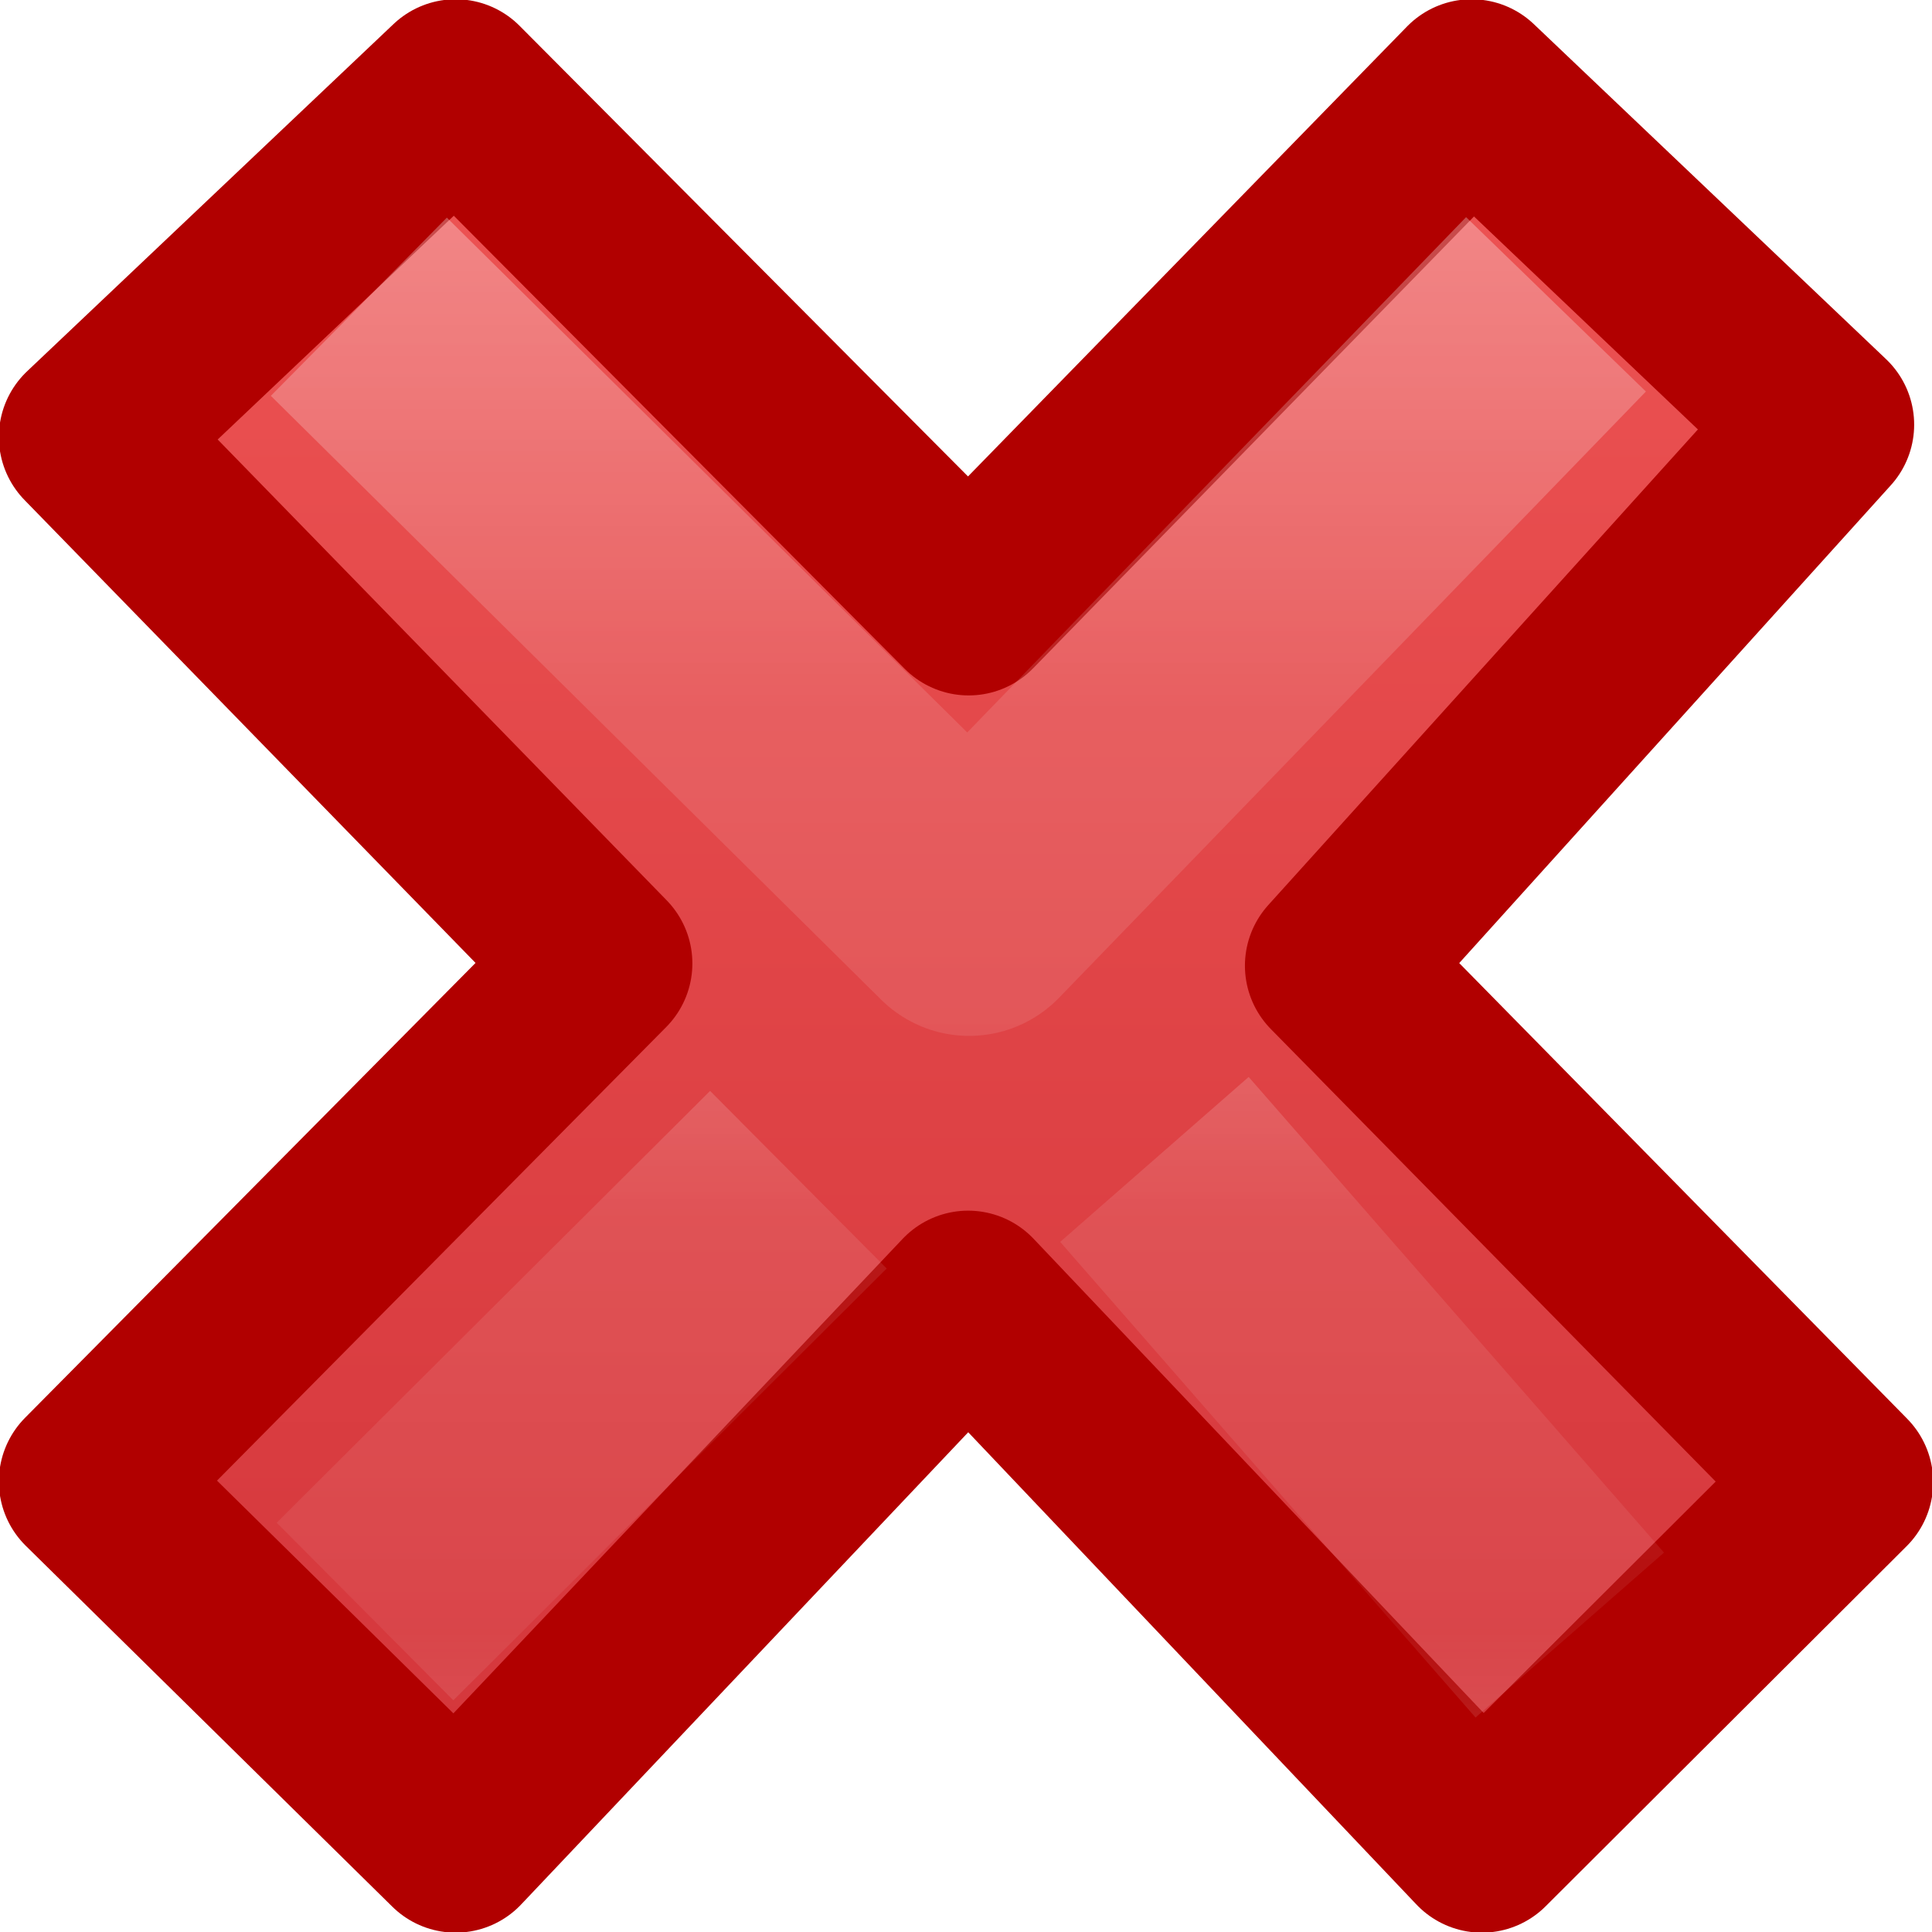
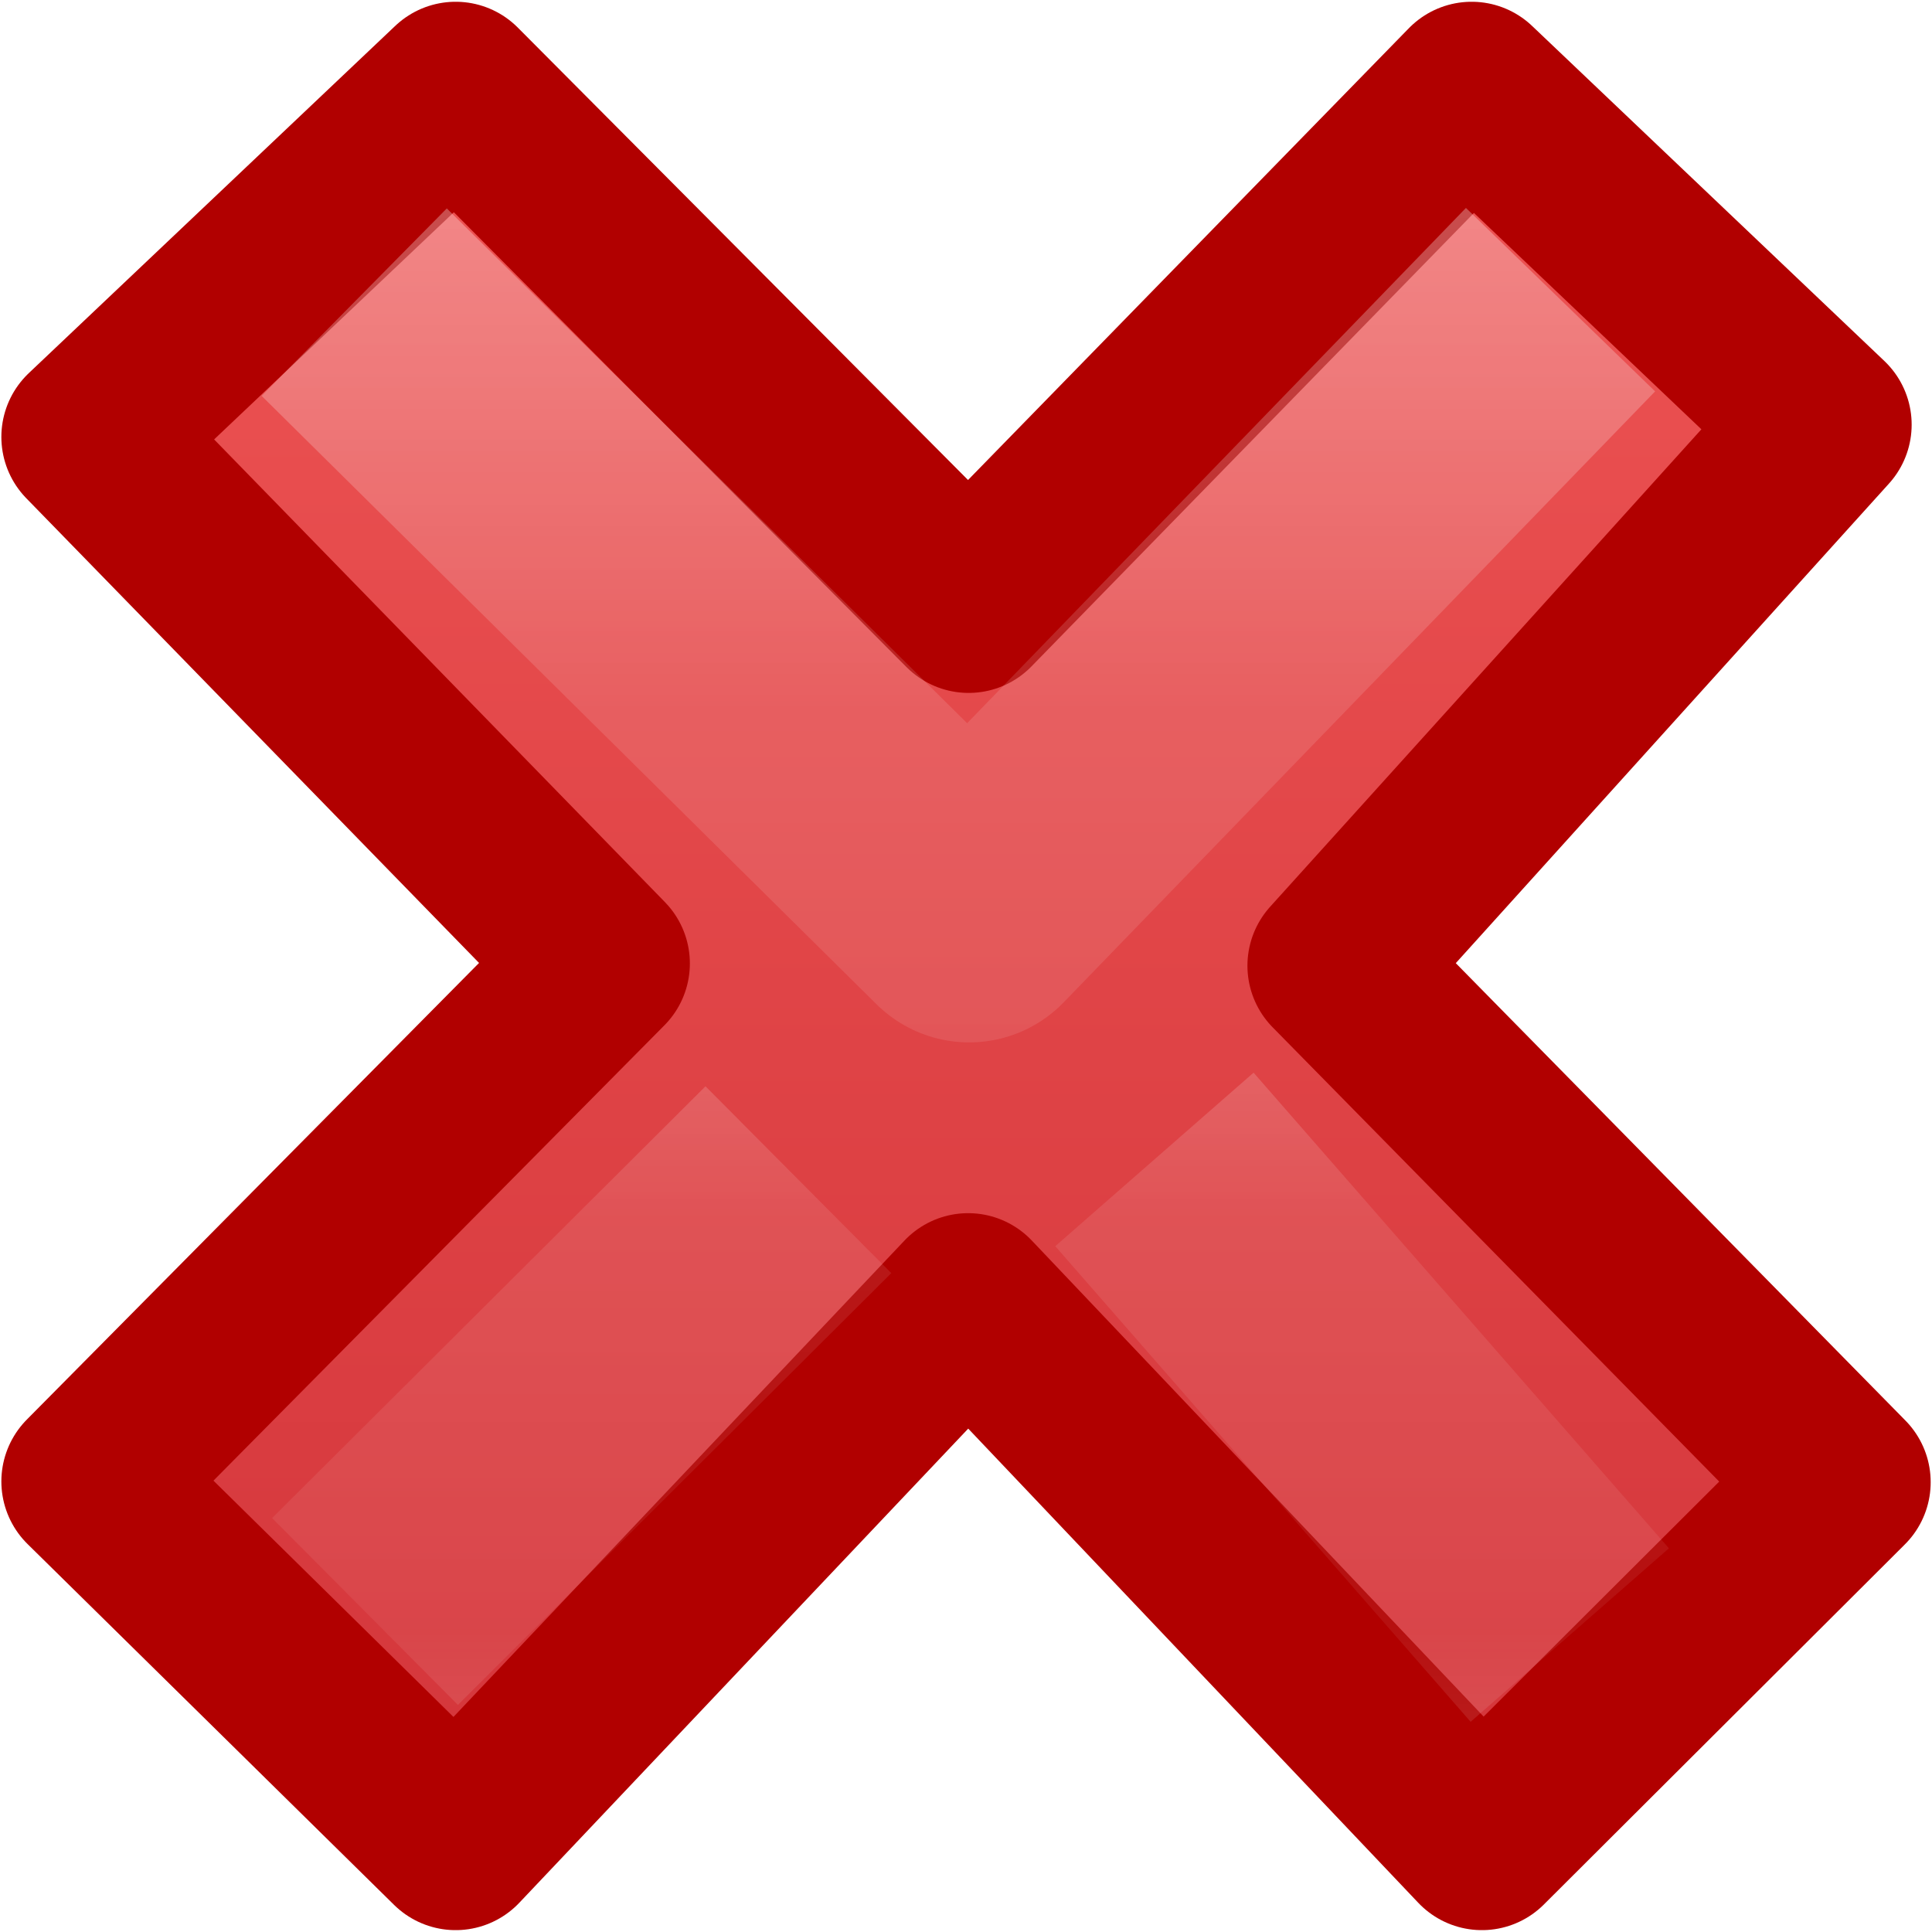
<svg xmlns="http://www.w3.org/2000/svg" xmlns:xlink="http://www.w3.org/1999/xlink" viewBox="0 0 11 11">
  <linearGradient id="a" gradientTransform="matrix(.3687225 0 0 .388568 7.575734 7.143101)" gradientUnits="userSpaceOnUse" x1="11.192" x2="11.192" y1="4.064" y2="30.298">
    <stop offset="0" stop-color="#ed5353" />
    <stop offset="1" stop-color="#c6262e" />
  </linearGradient>
  <linearGradient id="b" gradientTransform="matrix(.1959881 -.2063152 .1959881 .2063152 2.382493 11.59103)" gradientUnits="userSpaceOnUse" x1="36.011" x2="16.331" xlink:href="#c" y1="13.023" y2="32.702" />
  <linearGradient id="c">
    <stop offset="0" stop-color="#fff" />
    <stop offset=".508" stop-color="#fff" stop-opacity=".235" />
    <stop offset=".835" stop-color="#fff" stop-opacity=".157" />
    <stop offset="1" stop-color="#fff" stop-opacity=".392" />
  </linearGradient>
  <linearGradient id="d" gradientTransform="matrix(.1959881 -.2063152 .1959881 .2063152 2.246926 12.09779)" gradientUnits="userSpaceOnUse" x1="28.449" x2="16.331" xlink:href="#c" y1="20.584" y2="32.702" />
  <g transform="matrix(1.42548 0 0 1.426824 -11.60635 -11.62218)">
-     <path d="m15.503 14.06-2.028-2.061 1.952-2.159-1.407-1.337-2.009 2.057-2.049-2.057-1.464 1.386 2.049 2.101-2.049 2.067 1.464 1.44 2.047-2.16 2.052 2.16z" fill="url(#a)" stroke="#b10000" stroke-linejoin="round" stroke-width=".721" />
-     <g fill="none">
+     <path d="m15.503 14.06-2.028-2.061 1.952-2.159-1.407-1.337-2.009 2.057-2.049-2.057-1.464 1.386 2.049 2.101-2.049 2.067 1.464 1.44 2.047-2.16 2.052 2.16z" fill="url(#a)" stroke="#b10000" stroke-linejoin="round" stroke-width=".701" />
+     <g fill="none" stroke-width="1.052">
      <path d="m14.009 9.719-1.996 2.06-2.082-2.058" opacity=".5" stroke="url(#b)" stroke-linecap="square" stroke-linejoin="round" />
-       <path d="m14.412 14.67-1.659-1.898m-1.422.081-1.731 1.723" opacity=".4" stroke="url(#d)" stroke-width="1" />
+       <path d="m14.412 14.67-1.659-1.898m-1.422.081-1.731 1.723" opacity=".4" stroke="url(#d)" />
    </g>
  </g>
</svg>
